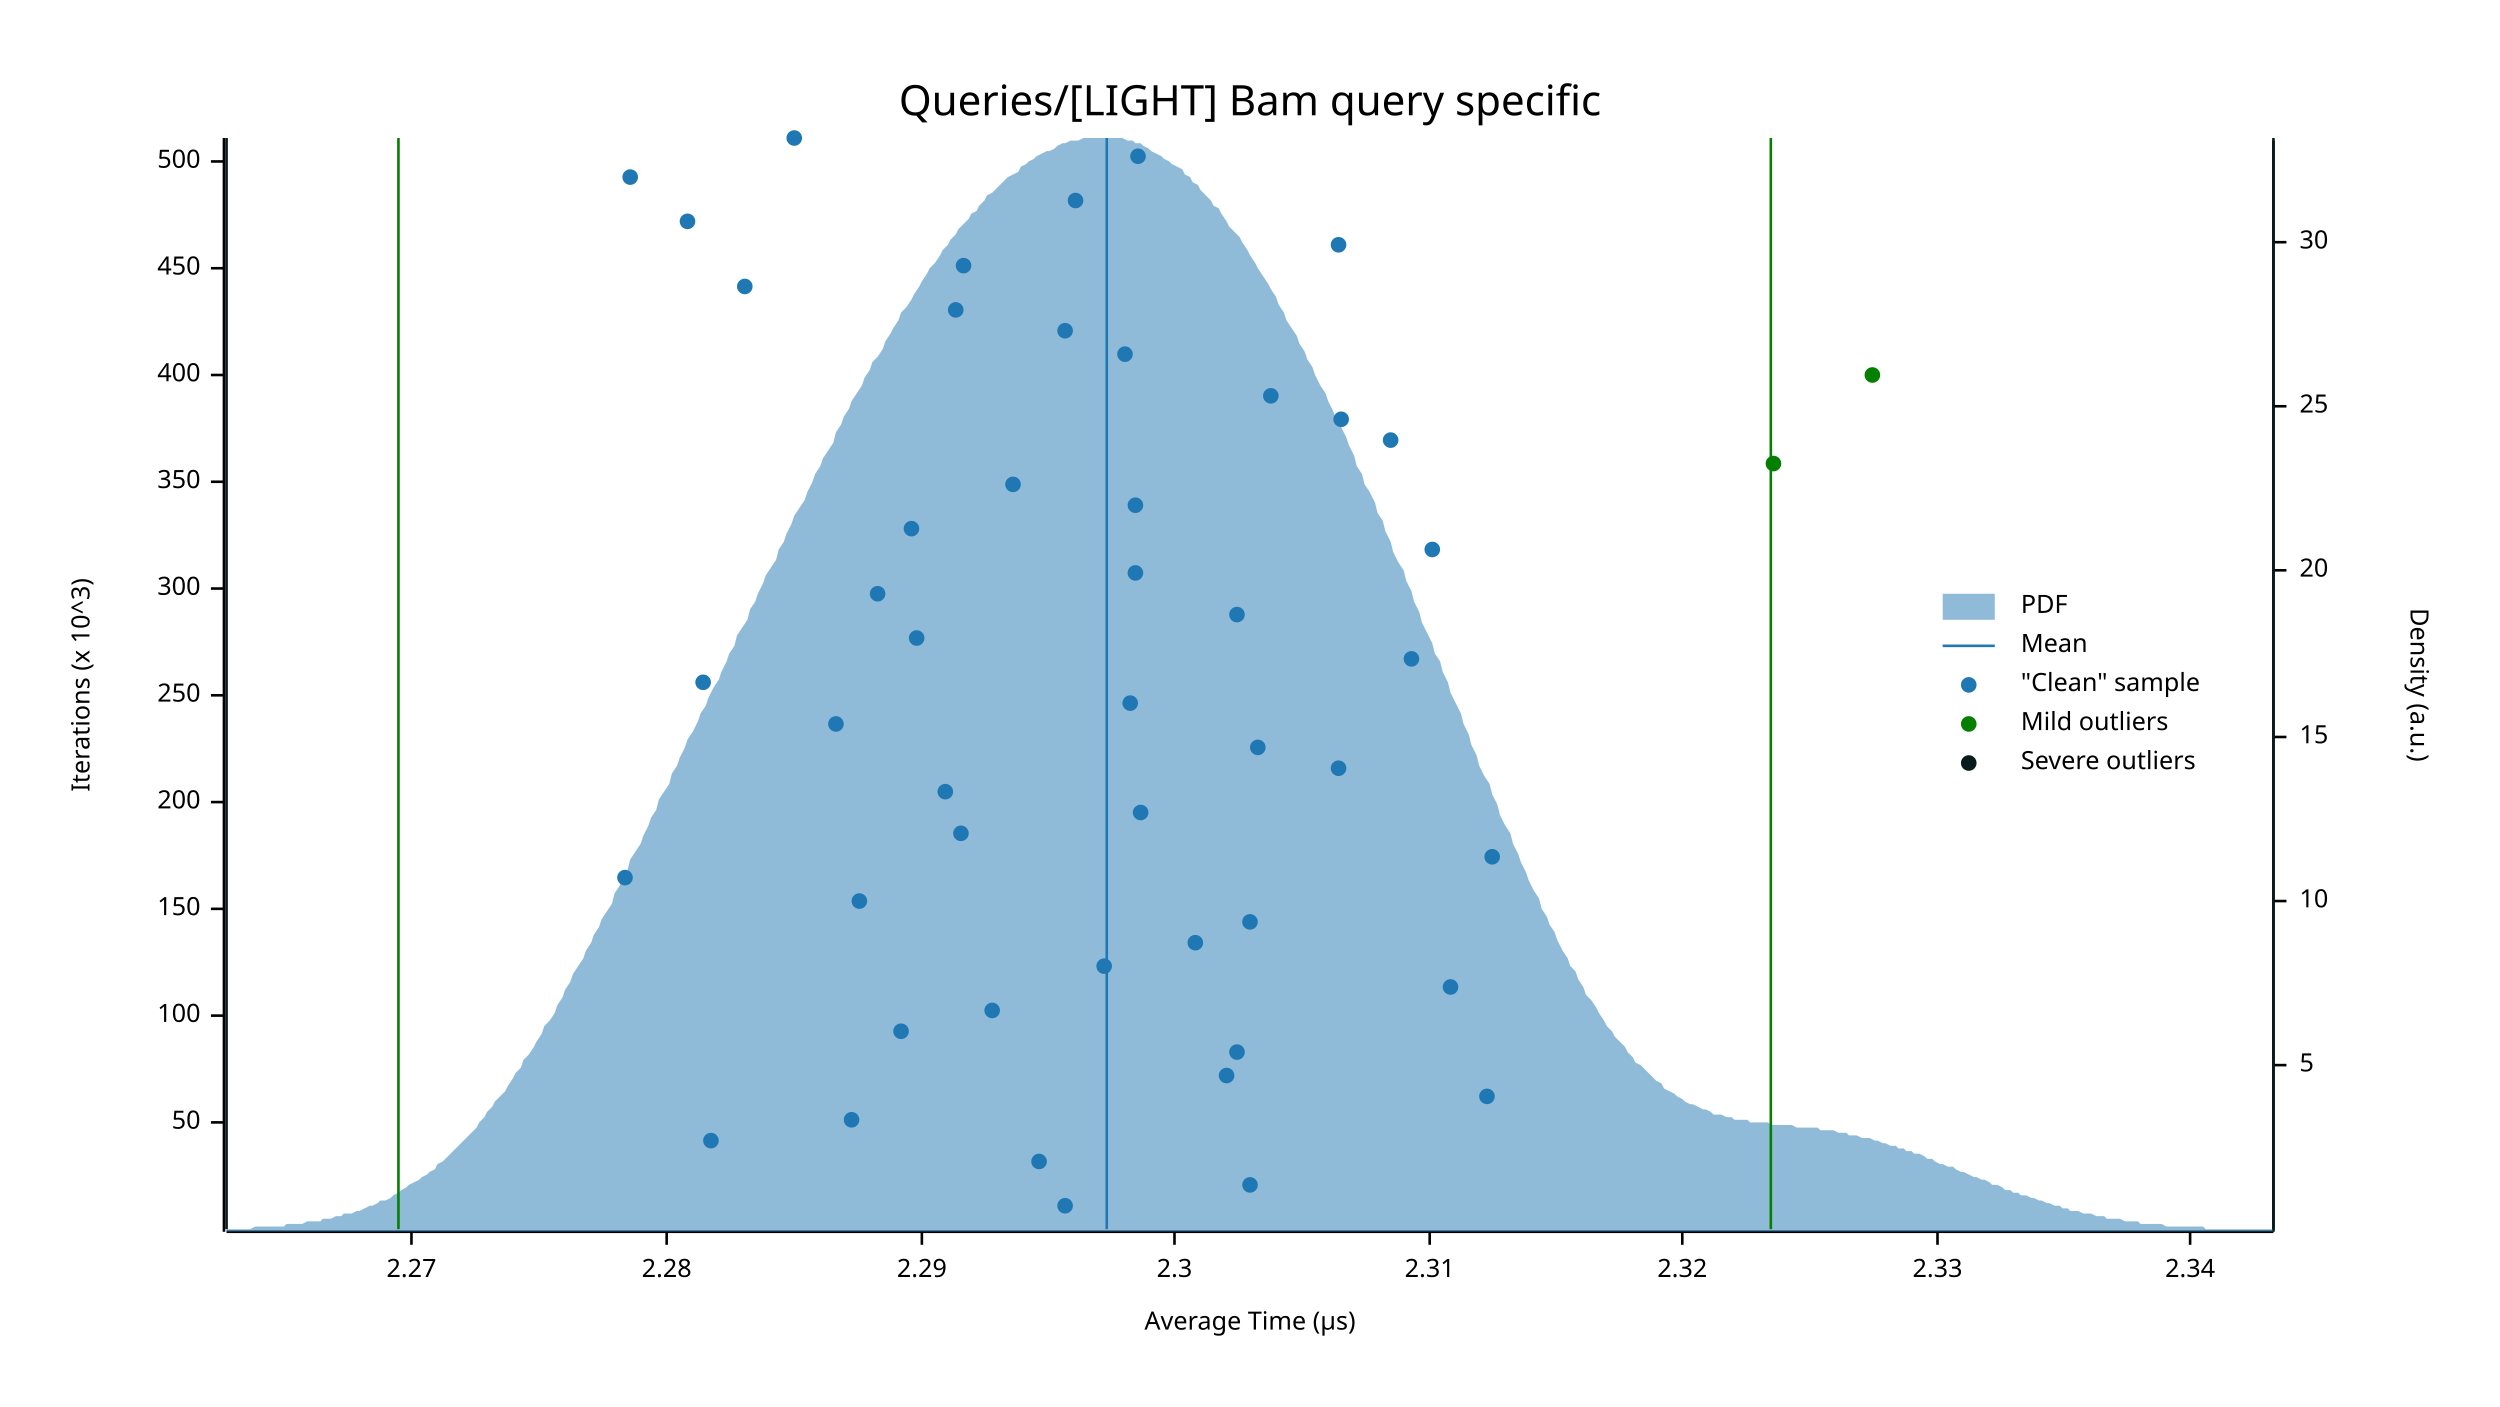
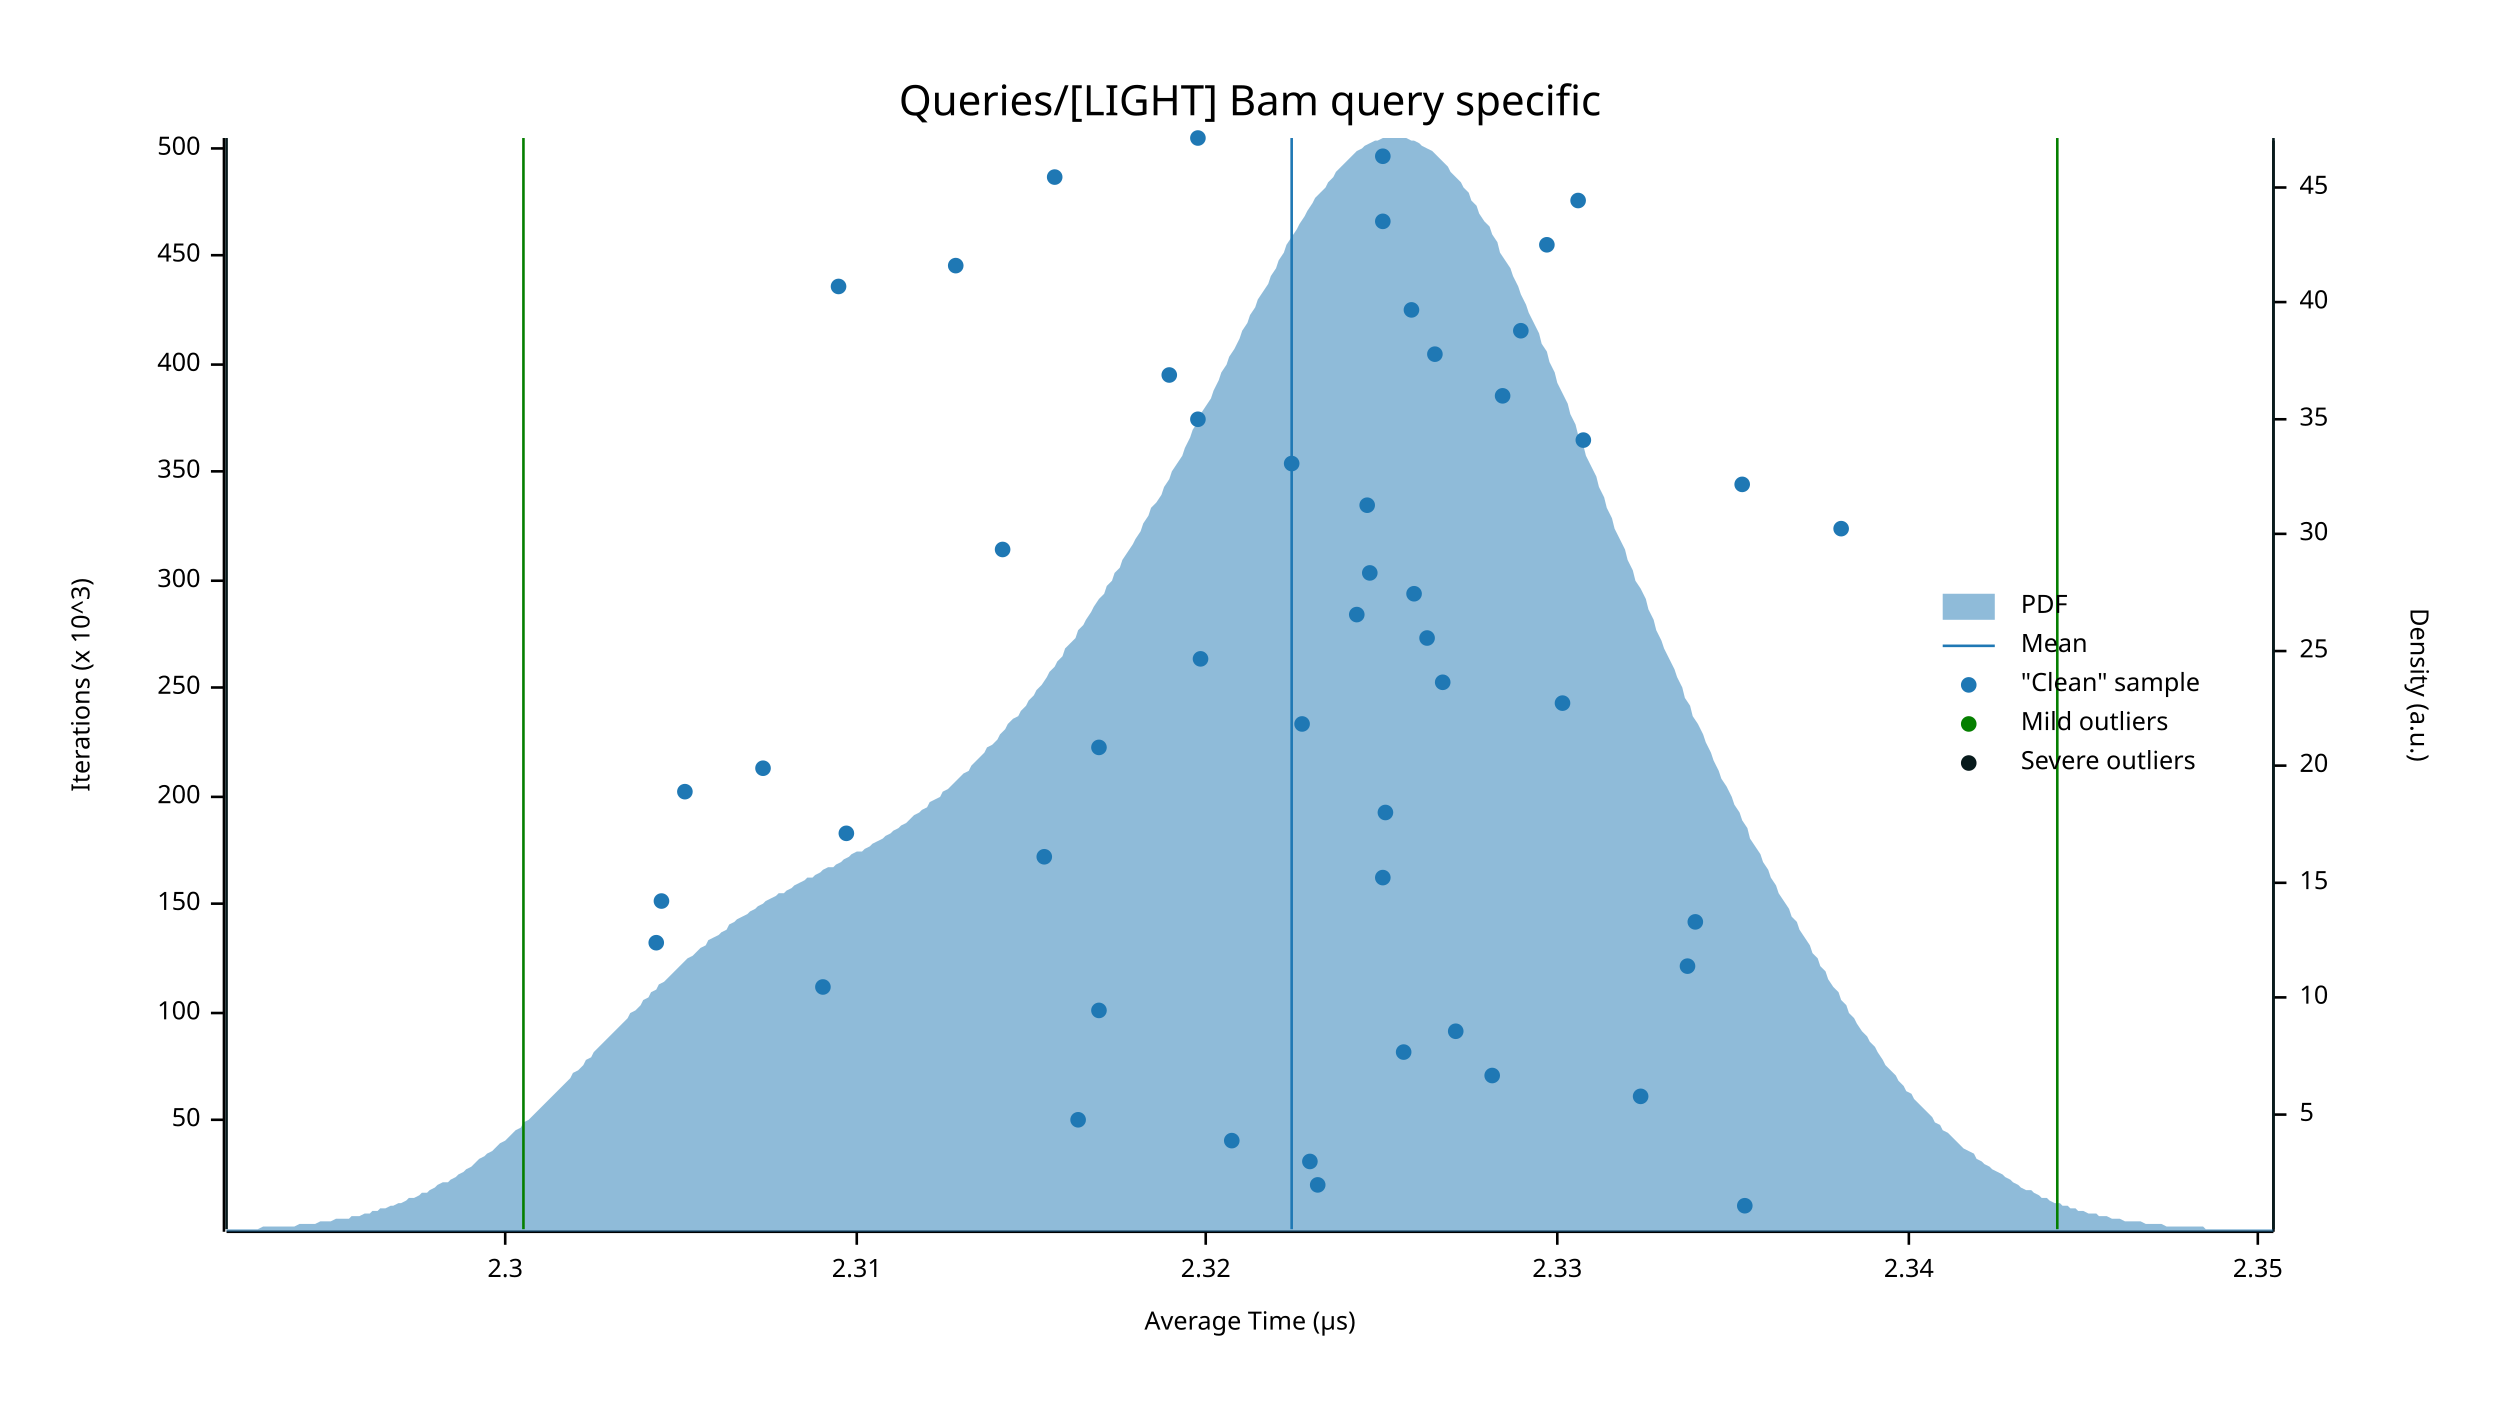
<svg xmlns="http://www.w3.org/2000/svg" width="960" height="540" viewBox="0 0 960 540">
  <text x="480" y="32" dy="0.76em" text-anchor="middle" font-family="sans-serif" font-size="16.129" opacity="1" fill="#000000">
Queries/[LIGHT] Bam query specific
</text>
  <text x="27" y="263" dy="0.76em" text-anchor="middle" font-family="sans-serif" font-size="9.677" opacity="1" fill="#000000" transform="rotate(270, 27, 263)">
Iterations (x 10^3)
</text>
  <text x="480" y="513" dy="-0.5ex" text-anchor="middle" font-family="sans-serif" font-size="9.677" opacity="1" fill="#000000">
Average Time (µs)
</text>
  <polyline fill="none" opacity="1" stroke="#000000" stroke-width="1" points="86,53 86,473 " />
-   <text x="77" y="431" dy="0.5ex" text-anchor="end" font-family="sans-serif" font-size="9.677" opacity="1" fill="#000000">
+   <text x="77" y="430" dy="0.5ex" text-anchor="end" font-family="sans-serif" font-size="9.677" opacity="1" fill="#000000">
50
</text>
-   <polyline fill="none" opacity="1" stroke="#000000" stroke-width="1" points="81,431 86,431 " />
-   <text x="77" y="390" dy="0.5ex" text-anchor="end" font-family="sans-serif" font-size="9.677" opacity="1" fill="#000000">
+   <polyline fill="none" opacity="1" stroke="#000000" stroke-width="1" points="81,430 86,430 " />
+   <text x="77" y="389" dy="0.5ex" text-anchor="end" font-family="sans-serif" font-size="9.677" opacity="1" fill="#000000">
100
</text>
-   <polyline fill="none" opacity="1" stroke="#000000" stroke-width="1" points="81,390 86,390 " />
-   <text x="77" y="349" dy="0.5ex" text-anchor="end" font-family="sans-serif" font-size="9.677" opacity="1" fill="#000000">
+   <polyline fill="none" opacity="1" stroke="#000000" stroke-width="1" points="81,389 86,389 " />
+   <text x="77" y="347" dy="0.5ex" text-anchor="end" font-family="sans-serif" font-size="9.677" opacity="1" fill="#000000">
150
</text>
-   <polyline fill="none" opacity="1" stroke="#000000" stroke-width="1" points="81,349 86,349 " />
-   <text x="77" y="308" dy="0.5ex" text-anchor="end" font-family="sans-serif" font-size="9.677" opacity="1" fill="#000000">
+   <polyline fill="none" opacity="1" stroke="#000000" stroke-width="1" points="81,347 86,347 " />
+   <text x="77" y="306" dy="0.5ex" text-anchor="end" font-family="sans-serif" font-size="9.677" opacity="1" fill="#000000">
200
</text>
-   <polyline fill="none" opacity="1" stroke="#000000" stroke-width="1" points="81,308 86,308 " />
-   <text x="77" y="267" dy="0.5ex" text-anchor="end" font-family="sans-serif" font-size="9.677" opacity="1" fill="#000000">
+   <polyline fill="none" opacity="1" stroke="#000000" stroke-width="1" points="81,306 86,306 " />
+   <text x="77" y="264" dy="0.5ex" text-anchor="end" font-family="sans-serif" font-size="9.677" opacity="1" fill="#000000">
250
</text>
-   <polyline fill="none" opacity="1" stroke="#000000" stroke-width="1" points="81,267 86,267 " />
-   <text x="77" y="226" dy="0.5ex" text-anchor="end" font-family="sans-serif" font-size="9.677" opacity="1" fill="#000000">
+   <polyline fill="none" opacity="1" stroke="#000000" stroke-width="1" points="81,264 86,264 " />
+   <text x="77" y="223" dy="0.5ex" text-anchor="end" font-family="sans-serif" font-size="9.677" opacity="1" fill="#000000">
300
</text>
-   <polyline fill="none" opacity="1" stroke="#000000" stroke-width="1" points="81,226 86,226 " />
-   <text x="77" y="185" dy="0.5ex" text-anchor="end" font-family="sans-serif" font-size="9.677" opacity="1" fill="#000000">
+   <polyline fill="none" opacity="1" stroke="#000000" stroke-width="1" points="81,223 86,223 " />
+   <text x="77" y="181" dy="0.5ex" text-anchor="end" font-family="sans-serif" font-size="9.677" opacity="1" fill="#000000">
350
</text>
-   <polyline fill="none" opacity="1" stroke="#000000" stroke-width="1" points="81,185 86,185 " />
-   <text x="77" y="144" dy="0.5ex" text-anchor="end" font-family="sans-serif" font-size="9.677" opacity="1" fill="#000000">
+   <polyline fill="none" opacity="1" stroke="#000000" stroke-width="1" points="81,181 86,181 " />
+   <text x="77" y="140" dy="0.5ex" text-anchor="end" font-family="sans-serif" font-size="9.677" opacity="1" fill="#000000">
400
</text>
-   <polyline fill="none" opacity="1" stroke="#000000" stroke-width="1" points="81,144 86,144 " />
-   <text x="77" y="103" dy="0.5ex" text-anchor="end" font-family="sans-serif" font-size="9.677" opacity="1" fill="#000000">
+   <polyline fill="none" opacity="1" stroke="#000000" stroke-width="1" points="81,140 86,140 " />
+   <text x="77" y="98" dy="0.5ex" text-anchor="end" font-family="sans-serif" font-size="9.677" opacity="1" fill="#000000">
450
</text>
-   <polyline fill="none" opacity="1" stroke="#000000" stroke-width="1" points="81,103 86,103 " />
-   <text x="77" y="62" dy="0.5ex" text-anchor="end" font-family="sans-serif" font-size="9.677" opacity="1" fill="#000000">
+   <polyline fill="none" opacity="1" stroke="#000000" stroke-width="1" points="81,98 86,98 " />
+   <text x="77" y="57" dy="0.5ex" text-anchor="end" font-family="sans-serif" font-size="9.677" opacity="1" fill="#000000">
500
</text>
-   <polyline fill="none" opacity="1" stroke="#000000" stroke-width="1" points="81,62 86,62 " />
+   <polyline fill="none" opacity="1" stroke="#000000" stroke-width="1" points="81,57 86,57 " />
  <polyline fill="none" opacity="1" stroke="#000000" stroke-width="1" points="87,473 873,473 " />
-   <text x="158" y="483" dy="0.76em" text-anchor="middle" font-family="sans-serif" font-size="9.677" opacity="1" fill="#000000">
- 2.27
- </text>
-   <polyline fill="none" opacity="1" stroke="#000000" stroke-width="1" points="158,473 158,478 " />
-   <text x="256" y="483" dy="0.76em" text-anchor="middle" font-family="sans-serif" font-size="9.677" opacity="1" fill="#000000">
- 2.28
- </text>
-   <polyline fill="none" opacity="1" stroke="#000000" stroke-width="1" points="256,473 256,478 " />
-   <text x="354" y="483" dy="0.76em" text-anchor="middle" font-family="sans-serif" font-size="9.677" opacity="1" fill="#000000">
- 2.29
- </text>
-   <polyline fill="none" opacity="1" stroke="#000000" stroke-width="1" points="354,473 354,478 " />
-   <text x="451" y="483" dy="0.76em" text-anchor="middle" font-family="sans-serif" font-size="9.677" opacity="1" fill="#000000">
+   <text x="194" y="483" dy="0.76em" text-anchor="middle" font-family="sans-serif" font-size="9.677" opacity="1" fill="#000000">
2.3
</text>
-   <polyline fill="none" opacity="1" stroke="#000000" stroke-width="1" points="451,473 451,478 " />
-   <text x="549" y="483" dy="0.76em" text-anchor="middle" font-family="sans-serif" font-size="9.677" opacity="1" fill="#000000">
+   <polyline fill="none" opacity="1" stroke="#000000" stroke-width="1" points="194,473 194,478 " />
+   <text x="329" y="483" dy="0.76em" text-anchor="middle" font-family="sans-serif" font-size="9.677" opacity="1" fill="#000000">
2.31
</text>
-   <polyline fill="none" opacity="1" stroke="#000000" stroke-width="1" points="549,473 549,478 " />
-   <text x="646" y="483" dy="0.76em" text-anchor="middle" font-family="sans-serif" font-size="9.677" opacity="1" fill="#000000">
+   <polyline fill="none" opacity="1" stroke="#000000" stroke-width="1" points="329,473 329,478 " />
+   <text x="463" y="483" dy="0.76em" text-anchor="middle" font-family="sans-serif" font-size="9.677" opacity="1" fill="#000000">
2.32
</text>
-   <polyline fill="none" opacity="1" stroke="#000000" stroke-width="1" points="646,473 646,478 " />
-   <text x="744" y="483" dy="0.76em" text-anchor="middle" font-family="sans-serif" font-size="9.677" opacity="1" fill="#000000">
+   <polyline fill="none" opacity="1" stroke="#000000" stroke-width="1" points="463,473 463,478 " />
+   <text x="598" y="483" dy="0.76em" text-anchor="middle" font-family="sans-serif" font-size="9.677" opacity="1" fill="#000000">
2.33
</text>
-   <polyline fill="none" opacity="1" stroke="#000000" stroke-width="1" points="744,473 744,478 " />
-   <text x="841" y="483" dy="0.76em" text-anchor="middle" font-family="sans-serif" font-size="9.677" opacity="1" fill="#000000">
+   <polyline fill="none" opacity="1" stroke="#000000" stroke-width="1" points="598,473 598,478 " />
+   <text x="733" y="483" dy="0.76em" text-anchor="middle" font-family="sans-serif" font-size="9.677" opacity="1" fill="#000000">
2.34
</text>
-   <polyline fill="none" opacity="1" stroke="#000000" stroke-width="1" points="841,473 841,478 " />
+   <polyline fill="none" opacity="1" stroke="#000000" stroke-width="1" points="733,473 733,478 " />
+   <text x="867" y="483" dy="0.76em" text-anchor="middle" font-family="sans-serif" font-size="9.677" opacity="1" fill="#000000">
+ 2.35
+ </text>
+   <polyline fill="none" opacity="1" stroke="#000000" stroke-width="1" points="867,473 867,478 " />
  <text x="933" y="263" dy="0.76em" text-anchor="middle" font-family="sans-serif" font-size="9.677" opacity="1" fill="#000000" transform="rotate(90, 933, 263)">
Density (a.u.)
</text>
  <polyline fill="none" opacity="1" stroke="#000000" stroke-width="1" points="873,54 873,473 " />
-   <text x="883" y="409" dy="0.5ex" text-anchor="start" font-family="sans-serif" font-size="9.677" opacity="1" fill="#000000">
+   <text x="883" y="428" dy="0.5ex" text-anchor="start" font-family="sans-serif" font-size="9.677" opacity="1" fill="#000000">
5
</text>
-   <polyline fill="none" opacity="1" stroke="#000000" stroke-width="1" points="873,409 878,409 " />
-   <text x="883" y="346" dy="0.5ex" text-anchor="start" font-family="sans-serif" font-size="9.677" opacity="1" fill="#000000">
+   <polyline fill="none" opacity="1" stroke="#000000" stroke-width="1" points="873,428 878,428 " />
+   <text x="883" y="383" dy="0.5ex" text-anchor="start" font-family="sans-serif" font-size="9.677" opacity="1" fill="#000000">
10
</text>
-   <polyline fill="none" opacity="1" stroke="#000000" stroke-width="1" points="873,346 878,346 " />
-   <text x="883" y="283" dy="0.5ex" text-anchor="start" font-family="sans-serif" font-size="9.677" opacity="1" fill="#000000">
+   <polyline fill="none" opacity="1" stroke="#000000" stroke-width="1" points="873,383 878,383 " />
+   <text x="883" y="339" dy="0.5ex" text-anchor="start" font-family="sans-serif" font-size="9.677" opacity="1" fill="#000000">
15
</text>
-   <polyline fill="none" opacity="1" stroke="#000000" stroke-width="1" points="873,283 878,283 " />
-   <text x="883" y="219" dy="0.5ex" text-anchor="start" font-family="sans-serif" font-size="9.677" opacity="1" fill="#000000">
+   <polyline fill="none" opacity="1" stroke="#000000" stroke-width="1" points="873,339 878,339 " />
+   <text x="883" y="294" dy="0.5ex" text-anchor="start" font-family="sans-serif" font-size="9.677" opacity="1" fill="#000000">
20
</text>
-   <polyline fill="none" opacity="1" stroke="#000000" stroke-width="1" points="873,219 878,219 " />
-   <text x="883" y="156" dy="0.5ex" text-anchor="start" font-family="sans-serif" font-size="9.677" opacity="1" fill="#000000">
+   <polyline fill="none" opacity="1" stroke="#000000" stroke-width="1" points="873,294 878,294 " />
+   <text x="883" y="250" dy="0.5ex" text-anchor="start" font-family="sans-serif" font-size="9.677" opacity="1" fill="#000000">
25
</text>
-   <polyline fill="none" opacity="1" stroke="#000000" stroke-width="1" points="873,156 878,156 " />
-   <text x="883" y="93" dy="0.5ex" text-anchor="start" font-family="sans-serif" font-size="9.677" opacity="1" fill="#000000">
+   <polyline fill="none" opacity="1" stroke="#000000" stroke-width="1" points="873,250 878,250 " />
+   <text x="883" y="205" dy="0.5ex" text-anchor="start" font-family="sans-serif" font-size="9.677" opacity="1" fill="#000000">
30
</text>
-   <polyline fill="none" opacity="1" stroke="#000000" stroke-width="1" points="873,93 878,93 " />
-   <polygon opacity="0.5" fill="#1F78B4" points="87,472 88,472 90,472 91,472 93,472 94,472 96,472 98,471 99,471 101,471 102,471 104,471 105,471 107,471 109,471 110,470 112,470 113,470 115,470 116,470 118,469 120,469 121,469 123,469 124,468 126,468 127,468 129,467 131,467 132,466 134,466 135,466 137,465 138,465 140,464 142,463 143,463 145,462 146,461 148,461 150,460 151,459 153,458 154,457 156,456 157,455 159,454 161,453 162,452 164,451 165,450 167,449 168,447 170,446 172,444 173,443 175,441 176,440 178,438 179,437 181,435 183,433 184,431 186,429 187,427 189,425 190,423 192,421 194,419 195,417 197,414 198,412 200,410 201,407 203,405 205,402 206,400 208,397 209,394 211,392 213,389 214,386 216,383 217,380 219,377 220,374 222,371 224,368 225,365 227,362 228,359 230,356 231,353 233,350 235,347 236,343 238,340 239,337 241,334 242,330 244,327 246,324 247,321 249,317 250,314 252,311 253,307 255,304 257,301 258,297 260,294 261,291 263,287 264,284 266,281 268,277 269,274 271,271 272,268 274,264 276,261 277,258 279,254 280,251 282,248 283,244 285,241 287,238 288,234 290,231 291,228 293,224 294,221 296,218 298,215 299,211 301,208 302,205 304,201 305,198 307,195 309,192 310,189 312,185 313,182 315,179 316,176 318,173 320,170 321,166 323,163 324,160 326,157 327,154 329,151 331,148 332,145 334,142 335,139 337,137 339,134 340,131 342,128 343,126 345,123 346,120 348,118 350,115 351,113 353,110 354,108 356,105 357,103 359,101 361,98 362,96 364,94 365,92 367,90 368,88 370,86 372,84 373,82 375,81 376,79 378,77 379,75 381,74 383,72 384,71 386,69 387,68 389,67 391,66 392,64 394,63 395,62 397,61 398,60 400,59 402,58 403,58 405,57 406,56 408,55 409,55 411,54 413,54 414,54 416,53 417,53 419,53 420,53 422,53 424,53 425,53 427,53 428,53 430,53 431,53 433,54 435,54 436,55 438,55 439,56 441,57 442,58 444,59 446,60 447,61 449,62 450,63 452,64 454,65 455,67 457,68 458,70 460,71 461,73 463,75 465,77 466,79 468,80 469,82 471,85 472,87 474,89 476,91 477,93 479,96 480,98 482,101 483,103 485,106 487,109 488,111 490,114 491,117 493,120 494,123 496,126 498,129 499,132 501,135 502,138 504,141 505,144 507,148 509,151 510,154 512,158 513,161 515,164 517,168 518,171 520,175 521,179 523,182 524,186 526,189 528,193 529,197 531,200 532,204 534,208 535,212 537,216 539,219 540,223 542,227 543,231 545,235 546,239 548,243 550,247 551,251 553,254 554,258 556,262 557,266 559,270 561,274 562,278 564,282 565,286 567,290 568,294 570,298 572,301 573,305 575,309 576,313 578,317 580,320 581,324 583,328 584,331 586,335 587,338 589,342 591,345 592,349 594,352 595,355 597,358 598,361 600,365 602,368 603,371 605,373 606,376 608,379 609,382 611,384 613,387 614,389 616,392 617,394 619,396 620,398 622,400 624,402 625,404 627,406 628,408 630,409 632,411 633,412 635,414 636,415 638,416 639,418 641,419 643,420 644,421 646,422 647,423 649,424 650,424 652,425 654,426 655,426 657,427 658,428 660,428 661,428 663,429 665,429 666,430 668,430 669,430 671,430 672,431 674,431 676,431 677,431 679,431 680,432 682,432 683,432 685,432 687,432 688,432 690,433 691,433 693,433 695,433 696,433 698,433 699,434 701,434 702,434 704,434 706,435 707,435 709,435 710,436 712,436 713,436 715,437 717,437 718,437 720,438 721,438 723,439 724,439 726,440 728,440 729,441 731,441 732,442 734,442 735,443 737,443 739,444 740,445 742,445 743,446 745,447 746,447 748,448 750,448 751,449 753,450 754,450 756,451 758,452 759,452 761,453 762,453 764,454 765,455 767,455 769,456 770,457 772,457 773,458 775,458 776,459 778,459 780,460 781,460 783,461 784,461 786,462 787,462 789,463 791,463 792,464 794,464 795,465 797,465 798,465 800,466 802,466 803,466 805,467 806,467 808,467 809,468 811,468 813,468 814,468 816,469 817,469 819,469 821,469 822,470 824,470 825,470 827,470 828,470 830,470 832,471 833,471 835,471 836,471 838,471 839,471 841,471 843,471 844,471 846,471 847,472 849,472 850,472 852,472 854,472 855,472 857,472 858,472 860,472 861,472 863,472 865,472 866,472 868,472 869,472 871,472 873,472 873,473 87,473 " />
-   <polyline fill="none" opacity="1" stroke="#1F78B4" stroke-width="1" points="425,472 425,53 " />
-   <polyline fill="none" opacity="1" stroke="#057F00" stroke-width="1" points="153,472 153,53 " />
-   <polyline fill="none" opacity="1" stroke="#057F00" stroke-width="1" points="680,472 680,53 " />
+   <polyline fill="none" opacity="1" stroke="#000000" stroke-width="1" points="873,205 878,205 " />
+   <text x="883" y="161" dy="0.5ex" text-anchor="start" font-family="sans-serif" font-size="9.677" opacity="1" fill="#000000">
+ 35
+ </text>
+   <polyline fill="none" opacity="1" stroke="#000000" stroke-width="1" points="873,161 878,161 " />
+   <text x="883" y="116" dy="0.5ex" text-anchor="start" font-family="sans-serif" font-size="9.677" opacity="1" fill="#000000">
+ 40
+ </text>
+   <polyline fill="none" opacity="1" stroke="#000000" stroke-width="1" points="873,116 878,116 " />
+   <text x="883" y="72" dy="0.5ex" text-anchor="start" font-family="sans-serif" font-size="9.677" opacity="1" fill="#000000">
+ 45
+ </text>
+   <polyline fill="none" opacity="1" stroke="#000000" stroke-width="1" points="873,72 878,72 " />
+   <polygon opacity="0.5" fill="#1F78B4" points="87,472 88,472 90,472 91,472 93,472 94,472 96,472 98,472 99,472 101,471 102,471 104,471 105,471 107,471 109,471 110,471 112,471 113,471 115,470 116,470 118,470 120,470 121,470 123,469 124,469 126,469 127,469 129,468 131,468 132,468 134,468 135,467 137,467 138,467 140,466 142,466 143,465 145,465 146,464 148,464 150,463 151,463 153,462 154,462 156,461 157,460 159,460 161,459 162,458 164,458 165,457 167,456 168,455 170,454 172,454 173,453 175,452 176,451 178,450 179,449 181,448 183,446 184,445 186,444 187,443 189,442 190,441 192,439 194,438 195,437 197,435 198,434 200,433 201,431 203,430 205,428 206,427 208,425 209,424 211,422 213,420 214,419 216,417 217,416 219,414 220,412 222,411 224,409 225,407 227,406 228,404 230,402 231,401 233,399 235,397 236,396 238,394 239,393 241,391 242,389 244,388 246,386 247,384 249,383 250,381 252,380 253,378 255,377 257,375 258,374 260,372 261,371 263,369 264,368 266,367 268,365 269,364 271,363 272,361 274,360 276,359 277,358 279,357 280,355 282,354 283,353 285,352 287,351 288,350 290,349 291,348 293,347 294,346 296,345 298,344 299,343 301,343 302,342 304,341 305,340 307,339 309,338 310,337 312,337 313,336 315,335 316,334 318,333 320,333 321,332 323,331 324,330 326,329 327,328 329,327 331,327 332,326 334,325 335,324 337,323 339,322 340,321 342,320 343,319 345,318 346,317 348,316 350,314 351,313 353,312 354,311 356,310 357,308 359,307 361,306 362,304 364,303 365,302 367,300 368,299 370,297 372,296 373,294 375,292 376,291 378,289 379,287 381,286 383,284 384,282 386,280 387,278 389,276 391,275 392,273 394,271 395,269 397,267 398,265 400,263 402,260 403,258 405,256 406,254 408,252 409,249 411,247 413,245 414,242 416,240 417,238 419,235 420,233 422,230 424,228 425,225 427,223 428,220 430,218 431,215 433,212 435,209 436,207 438,204 439,201 441,198 442,195 444,193 446,190 447,187 449,184 450,181 452,178 454,175 455,172 457,168 458,165 460,162 461,159 463,156 465,153 466,150 468,146 469,143 471,140 472,137 474,134 476,130 477,127 479,124 480,121 482,118 483,115 485,112 487,109 488,106 490,103 491,100 493,97 494,94 496,91 498,88 499,86 501,83 502,81 504,78 505,76 507,74 509,72 510,70 512,68 513,66 515,64 517,62 518,61 520,59 521,58 523,57 524,56 526,55 528,54 529,54 531,53 532,53 534,53 535,53 537,53 539,53 540,53 542,54 543,54 545,55 546,56 548,57 550,58 551,59 553,61 554,62 556,64 557,66 559,68 561,70 562,72 564,74 565,77 567,79 568,82 570,85 572,87 573,90 575,93 576,97 578,100 580,103 581,106 583,110 584,113 586,117 587,120 589,124 591,128 592,132 594,135 595,139 597,143 598,147 600,151 602,155 603,159 605,163 606,167 608,171 609,175 611,179 613,183 614,187 616,191 617,195 619,199 620,203 622,207 624,211 625,215 627,219 628,223 630,226 632,230 633,234 635,238 636,242 638,246 639,249 641,253 643,257 644,260 646,264 647,268 649,271 650,275 652,278 654,282 655,285 657,289 658,292 660,296 661,299 663,302 665,306 666,309 668,312 669,315 671,318 672,322 674,325 676,328 677,331 679,334 680,337 682,340 683,343 685,346 687,349 688,352 690,354 691,357 693,360 695,363 696,366 698,368 699,371 701,373 702,376 704,379 706,381 707,384 709,386 710,389 712,391 713,393 715,396 717,398 718,400 720,402 721,404 723,407 724,409 726,411 728,413 729,415 731,417 732,419 734,420 735,422 737,424 739,426 740,427 742,429 743,431 745,432 746,434 748,435 750,437 751,438 753,440 754,441 756,442 758,443 759,445 761,446 762,447 764,448 765,449 767,450 769,451 770,452 772,453 773,454 775,455 776,456 778,457 780,457 781,458 783,459 784,460 786,460 787,461 789,462 791,462 792,463 794,463 795,464 797,464 798,465 800,465 802,466 803,466 805,466 806,467 808,467 809,467 811,468 813,468 814,468 816,469 817,469 819,469 821,469 822,469 824,470 825,470 827,470 828,470 830,470 832,471 833,471 835,471 836,471 838,471 839,471 841,471 843,471 844,471 846,471 847,472 849,472 850,472 852,472 854,472 855,472 857,472 858,472 860,472 861,472 863,472 865,472 866,472 868,472 869,472 871,472 873,472 873,473 87,473 " />
+   <polyline fill="none" opacity="1" stroke="#1F78B4" stroke-width="1" points="496,472 496,53 " />
+   <polyline fill="none" opacity="1" stroke="#057F00" stroke-width="1" points="201,472 201,53 " />
+   <polyline fill="none" opacity="1" stroke="#057F00" stroke-width="1" points="790,472 790,53 " />
  <polyline fill="none" opacity="1" stroke="#071A1C" stroke-width="1" points="87,472 87,53 " />
  <polyline fill="none" opacity="1" stroke="#071A1C" stroke-width="1" points="873,472 873,53 " />
-   <circle cx="409" cy="463" r="3" opacity="1" fill="#1F78B4" stroke="none" stroke-width="1" />
-   <circle cx="480" cy="455" r="3" opacity="1" fill="#1F78B4" stroke="none" stroke-width="1" />
-   <circle cx="399" cy="446" r="3" opacity="1" fill="#1F78B4" stroke="none" stroke-width="1" />
-   <circle cx="273" cy="438" r="3" opacity="1" fill="#1F78B4" stroke="none" stroke-width="1" />
-   <circle cx="327" cy="430" r="3" opacity="1" fill="#1F78B4" stroke="none" stroke-width="1" />
-   <circle cx="571" cy="421" r="3" opacity="1" fill="#1F78B4" stroke="none" stroke-width="1" />
-   <circle cx="471" cy="413" r="3" opacity="1" fill="#1F78B4" stroke="none" stroke-width="1" />
-   <circle cx="475" cy="404" r="3" opacity="1" fill="#1F78B4" stroke="none" stroke-width="1" />
-   <circle cx="346" cy="396" r="3" opacity="1" fill="#1F78B4" stroke="none" stroke-width="1" />
-   <circle cx="381" cy="388" r="3" opacity="1" fill="#1F78B4" stroke="none" stroke-width="1" />
-   <circle cx="557" cy="379" r="3" opacity="1" fill="#1F78B4" stroke="none" stroke-width="1" />
-   <circle cx="424" cy="371" r="3" opacity="1" fill="#1F78B4" stroke="none" stroke-width="1" />
-   <circle cx="459" cy="362" r="3" opacity="1" fill="#1F78B4" stroke="none" stroke-width="1" />
-   <circle cx="480" cy="354" r="3" opacity="1" fill="#1F78B4" stroke="none" stroke-width="1" />
-   <circle cx="330" cy="346" r="3" opacity="1" fill="#1F78B4" stroke="none" stroke-width="1" />
-   <circle cx="240" cy="337" r="3" opacity="1" fill="#1F78B4" stroke="none" stroke-width="1" />
-   <circle cx="573" cy="329" r="3" opacity="1" fill="#1F78B4" stroke="none" stroke-width="1" />
-   <circle cx="369" cy="320" r="3" opacity="1" fill="#1F78B4" stroke="none" stroke-width="1" />
-   <circle cx="438" cy="312" r="3" opacity="1" fill="#1F78B4" stroke="none" stroke-width="1" />
-   <circle cx="363" cy="304" r="3" opacity="1" fill="#1F78B4" stroke="none" stroke-width="1" />
-   <circle cx="514" cy="295" r="3" opacity="1" fill="#1F78B4" stroke="none" stroke-width="1" />
-   <circle cx="483" cy="287" r="3" opacity="1" fill="#1F78B4" stroke="none" stroke-width="1" />
-   <circle cx="321" cy="278" r="3" opacity="1" fill="#1F78B4" stroke="none" stroke-width="1" />
-   <circle cx="434" cy="270" r="3" opacity="1" fill="#1F78B4" stroke="none" stroke-width="1" />
-   <circle cx="270" cy="262" r="3" opacity="1" fill="#1F78B4" stroke="none" stroke-width="1" />
-   <circle cx="542" cy="253" r="3" opacity="1" fill="#1F78B4" stroke="none" stroke-width="1" />
-   <circle cx="352" cy="245" r="3" opacity="1" fill="#1F78B4" stroke="none" stroke-width="1" />
-   <circle cx="475" cy="236" r="3" opacity="1" fill="#1F78B4" stroke="none" stroke-width="1" />
-   <circle cx="337" cy="228" r="3" opacity="1" fill="#1F78B4" stroke="none" stroke-width="1" />
-   <circle cx="436" cy="220" r="3" opacity="1" fill="#1F78B4" stroke="none" stroke-width="1" />
-   <circle cx="550" cy="211" r="3" opacity="1" fill="#1F78B4" stroke="none" stroke-width="1" />
-   <circle cx="350" cy="203" r="3" opacity="1" fill="#1F78B4" stroke="none" stroke-width="1" />
-   <circle cx="436" cy="194" r="3" opacity="1" fill="#1F78B4" stroke="none" stroke-width="1" />
-   <circle cx="389" cy="186" r="3" opacity="1" fill="#1F78B4" stroke="none" stroke-width="1" />
-   <circle cx="534" cy="169" r="3" opacity="1" fill="#1F78B4" stroke="none" stroke-width="1" />
-   <circle cx="515" cy="161" r="3" opacity="1" fill="#1F78B4" stroke="none" stroke-width="1" />
-   <circle cx="488" cy="152" r="3" opacity="1" fill="#1F78B4" stroke="none" stroke-width="1" />
-   <circle cx="432" cy="136" r="3" opacity="1" fill="#1F78B4" stroke="none" stroke-width="1" />
-   <circle cx="409" cy="127" r="3" opacity="1" fill="#1F78B4" stroke="none" stroke-width="1" />
-   <circle cx="367" cy="119" r="3" opacity="1" fill="#1F78B4" stroke="none" stroke-width="1" />
-   <circle cx="286" cy="110" r="3" opacity="1" fill="#1F78B4" stroke="none" stroke-width="1" />
-   <circle cx="370" cy="102" r="3" opacity="1" fill="#1F78B4" stroke="none" stroke-width="1" />
-   <circle cx="514" cy="94" r="3" opacity="1" fill="#1F78B4" stroke="none" stroke-width="1" />
-   <circle cx="264" cy="85" r="3" opacity="1" fill="#1F78B4" stroke="none" stroke-width="1" />
-   <circle cx="413" cy="77" r="3" opacity="1" fill="#1F78B4" stroke="none" stroke-width="1" />
-   <circle cx="242" cy="68" r="3" opacity="1" fill="#1F78B4" stroke="none" stroke-width="1" />
-   <circle cx="437" cy="60" r="3" opacity="1" fill="#1F78B4" stroke="none" stroke-width="1" />
-   <circle cx="305" cy="53" r="3" opacity="1" fill="#1F78B4" stroke="none" stroke-width="1" />
-   <circle cx="681" cy="178" r="3" opacity="1" fill="#057F00" stroke="none" stroke-width="1" />
-   <circle cx="719" cy="144" r="3" opacity="1" fill="#057F00" stroke="none" stroke-width="1" />
+   <circle cx="670" cy="463" r="3" opacity="1" fill="#1F78B4" stroke="none" stroke-width="1" />
+   <circle cx="506" cy="455" r="3" opacity="1" fill="#1F78B4" stroke="none" stroke-width="1" />
+   <circle cx="503" cy="446" r="3" opacity="1" fill="#1F78B4" stroke="none" stroke-width="1" />
+   <circle cx="473" cy="438" r="3" opacity="1" fill="#1F78B4" stroke="none" stroke-width="1" />
+   <circle cx="414" cy="430" r="3" opacity="1" fill="#1F78B4" stroke="none" stroke-width="1" />
+   <circle cx="630" cy="421" r="3" opacity="1" fill="#1F78B4" stroke="none" stroke-width="1" />
+   <circle cx="573" cy="413" r="3" opacity="1" fill="#1F78B4" stroke="none" stroke-width="1" />
+   <circle cx="539" cy="404" r="3" opacity="1" fill="#1F78B4" stroke="none" stroke-width="1" />
+   <circle cx="559" cy="396" r="3" opacity="1" fill="#1F78B4" stroke="none" stroke-width="1" />
+   <circle cx="422" cy="388" r="3" opacity="1" fill="#1F78B4" stroke="none" stroke-width="1" />
+   <circle cx="316" cy="379" r="3" opacity="1" fill="#1F78B4" stroke="none" stroke-width="1" />
+   <circle cx="648" cy="371" r="3" opacity="1" fill="#1F78B4" stroke="none" stroke-width="1" />
+   <circle cx="252" cy="362" r="3" opacity="1" fill="#1F78B4" stroke="none" stroke-width="1" />
+   <circle cx="651" cy="354" r="3" opacity="1" fill="#1F78B4" stroke="none" stroke-width="1" />
+   <circle cx="254" cy="346" r="3" opacity="1" fill="#1F78B4" stroke="none" stroke-width="1" />
+   <circle cx="531" cy="337" r="3" opacity="1" fill="#1F78B4" stroke="none" stroke-width="1" />
+   <circle cx="401" cy="329" r="3" opacity="1" fill="#1F78B4" stroke="none" stroke-width="1" />
+   <circle cx="325" cy="320" r="3" opacity="1" fill="#1F78B4" stroke="none" stroke-width="1" />
+   <circle cx="532" cy="312" r="3" opacity="1" fill="#1F78B4" stroke="none" stroke-width="1" />
+   <circle cx="263" cy="304" r="3" opacity="1" fill="#1F78B4" stroke="none" stroke-width="1" />
+   <circle cx="293" cy="295" r="3" opacity="1" fill="#1F78B4" stroke="none" stroke-width="1" />
+   <circle cx="422" cy="287" r="3" opacity="1" fill="#1F78B4" stroke="none" stroke-width="1" />
+   <circle cx="500" cy="278" r="3" opacity="1" fill="#1F78B4" stroke="none" stroke-width="1" />
+   <circle cx="600" cy="270" r="3" opacity="1" fill="#1F78B4" stroke="none" stroke-width="1" />
+   <circle cx="554" cy="262" r="3" opacity="1" fill="#1F78B4" stroke="none" stroke-width="1" />
+   <circle cx="461" cy="253" r="3" opacity="1" fill="#1F78B4" stroke="none" stroke-width="1" />
+   <circle cx="548" cy="245" r="3" opacity="1" fill="#1F78B4" stroke="none" stroke-width="1" />
+   <circle cx="521" cy="236" r="3" opacity="1" fill="#1F78B4" stroke="none" stroke-width="1" />
+   <circle cx="543" cy="228" r="3" opacity="1" fill="#1F78B4" stroke="none" stroke-width="1" />
+   <circle cx="526" cy="220" r="3" opacity="1" fill="#1F78B4" stroke="none" stroke-width="1" />
+   <circle cx="385" cy="211" r="3" opacity="1" fill="#1F78B4" stroke="none" stroke-width="1" />
+   <circle cx="707" cy="203" r="3" opacity="1" fill="#1F78B4" stroke="none" stroke-width="1" />
+   <circle cx="525" cy="194" r="3" opacity="1" fill="#1F78B4" stroke="none" stroke-width="1" />
+   <circle cx="669" cy="186" r="3" opacity="1" fill="#1F78B4" stroke="none" stroke-width="1" />
+   <circle cx="496" cy="178" r="3" opacity="1" fill="#1F78B4" stroke="none" stroke-width="1" />
+   <circle cx="608" cy="169" r="3" opacity="1" fill="#1F78B4" stroke="none" stroke-width="1" />
+   <circle cx="460" cy="161" r="3" opacity="1" fill="#1F78B4" stroke="none" stroke-width="1" />
+   <circle cx="577" cy="152" r="3" opacity="1" fill="#1F78B4" stroke="none" stroke-width="1" />
+   <circle cx="449" cy="144" r="3" opacity="1" fill="#1F78B4" stroke="none" stroke-width="1" />
+   <circle cx="551" cy="136" r="3" opacity="1" fill="#1F78B4" stroke="none" stroke-width="1" />
+   <circle cx="584" cy="127" r="3" opacity="1" fill="#1F78B4" stroke="none" stroke-width="1" />
+   <circle cx="542" cy="119" r="3" opacity="1" fill="#1F78B4" stroke="none" stroke-width="1" />
+   <circle cx="322" cy="110" r="3" opacity="1" fill="#1F78B4" stroke="none" stroke-width="1" />
+   <circle cx="367" cy="102" r="3" opacity="1" fill="#1F78B4" stroke="none" stroke-width="1" />
+   <circle cx="594" cy="94" r="3" opacity="1" fill="#1F78B4" stroke="none" stroke-width="1" />
+   <circle cx="531" cy="85" r="3" opacity="1" fill="#1F78B4" stroke="none" stroke-width="1" />
+   <circle cx="606" cy="77" r="3" opacity="1" fill="#1F78B4" stroke="none" stroke-width="1" />
+   <circle cx="405" cy="68" r="3" opacity="1" fill="#1F78B4" stroke="none" stroke-width="1" />
+   <circle cx="531" cy="60" r="3" opacity="1" fill="#1F78B4" stroke="none" stroke-width="1" />
+   <circle cx="460" cy="53" r="3" opacity="1" fill="#1F78B4" stroke="none" stroke-width="1" />
  <text x="776" y="228" dy="0.76em" text-anchor="start" font-family="sans-serif" font-size="9.677" opacity="1" fill="#000000">
PDF
</text>
  <text x="776" y="243" dy="0.76em" text-anchor="start" font-family="sans-serif" font-size="9.677" opacity="1" fill="#000000">
Mean
</text>
  <text x="776" y="258" dy="0.76em" text-anchor="start" font-family="sans-serif" font-size="9.677" opacity="1" fill="#000000">
"Clean" sample
</text>
  <text x="776" y="273" dy="0.76em" text-anchor="start" font-family="sans-serif" font-size="9.677" opacity="1" fill="#000000">
Mild outliers
</text>
  <text x="776" y="288" dy="0.76em" text-anchor="start" font-family="sans-serif" font-size="9.677" opacity="1" fill="#000000">
Severe outliers
</text>
  <rect x="746" y="228" width="20" height="10" opacity="0.5" fill="#1F78B4" stroke="none" />
  <polyline fill="none" opacity="1" stroke="#1F78B4" stroke-width="1" points="746,248 766,248 " />
  <circle cx="756" cy="263" r="3" opacity="1" fill="#1F78B4" stroke="none" stroke-width="1" />
  <circle cx="756" cy="278" r="3" opacity="1" fill="#057F00" stroke="none" stroke-width="1" />
  <circle cx="756" cy="293" r="3" opacity="1" fill="#071A1C" stroke="none" stroke-width="1" />
</svg>
